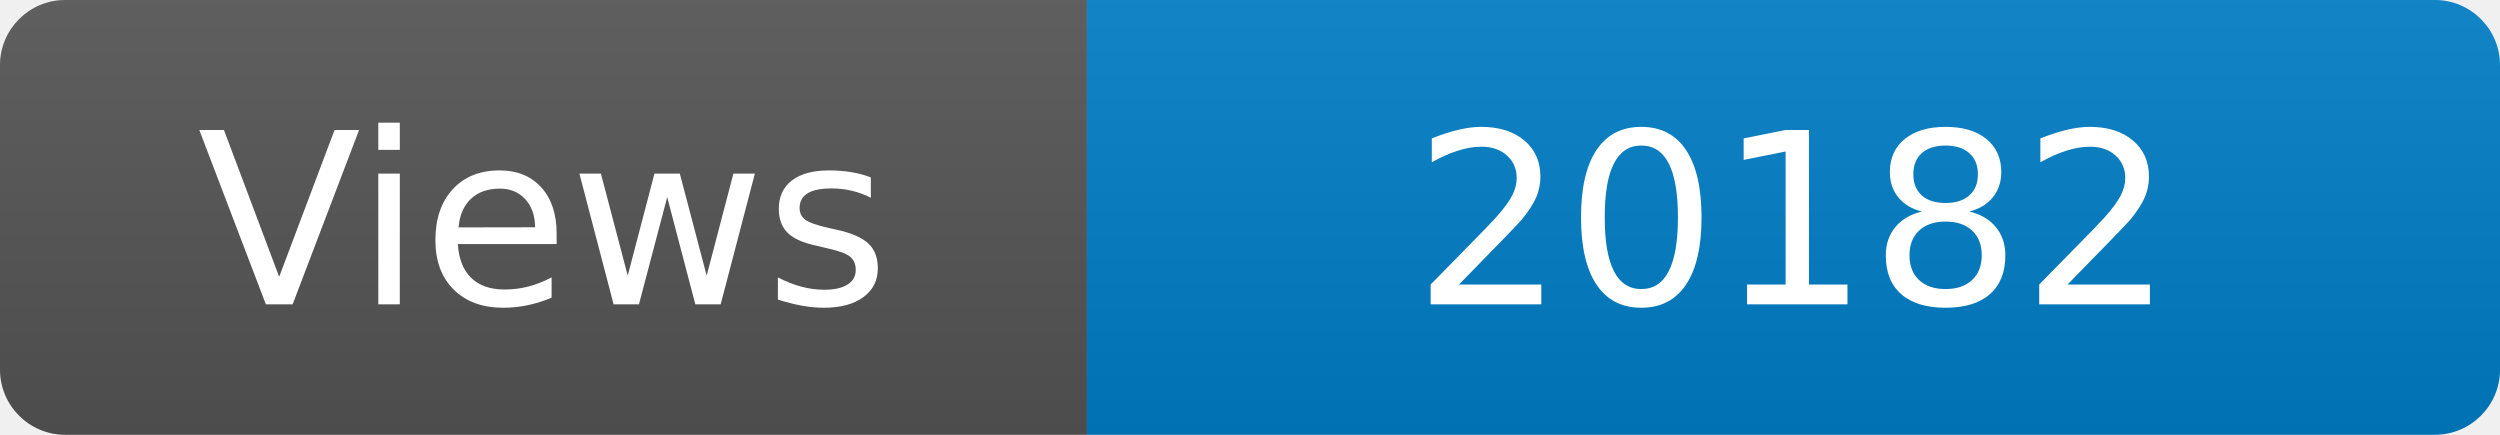
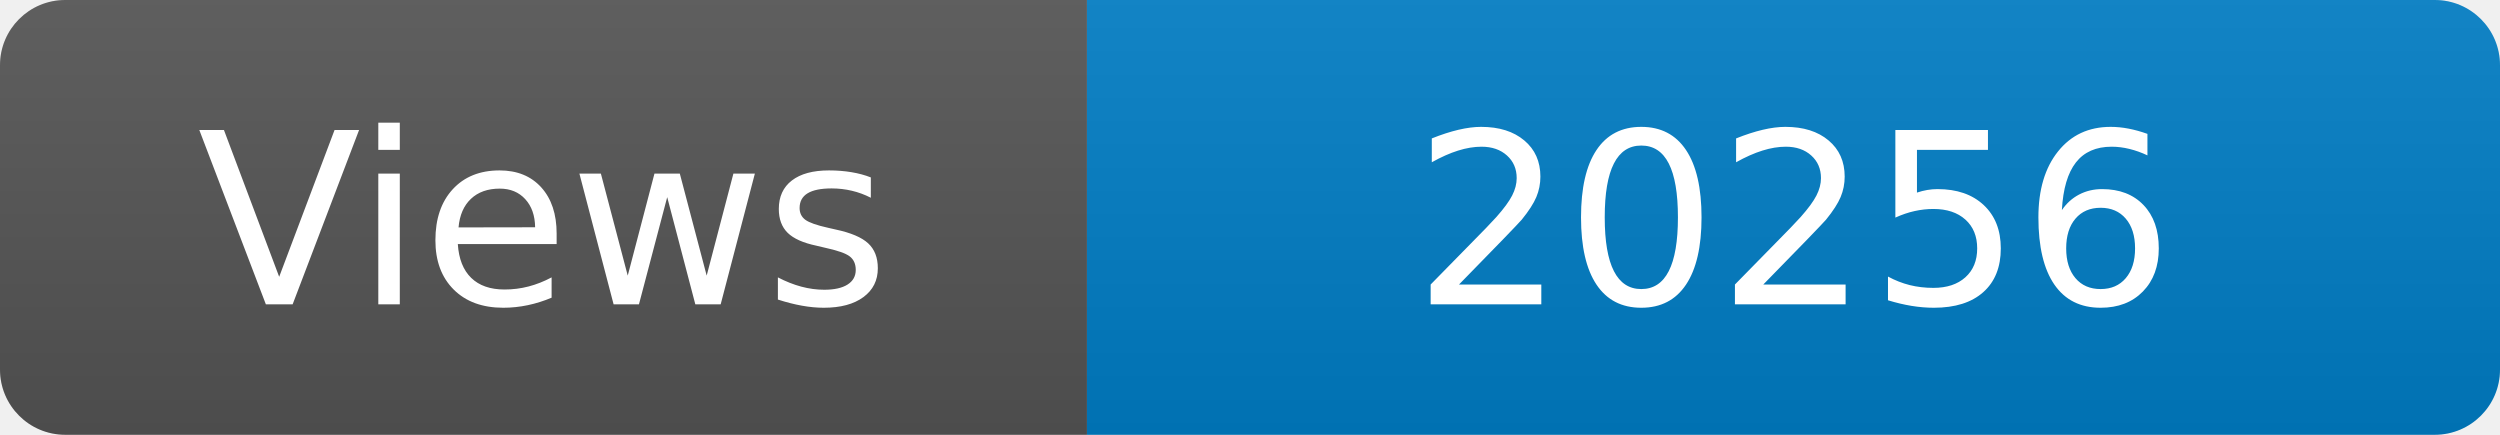
<svg xmlns="http://www.w3.org/2000/svg" width="115" height="20" role="img" aria-label="Maintained?: yes">
  <linearGradient id="s" x2="0" y2="100%">
    <stop offset="0" stop-color="#bbb" stop-opacity=".1" />
    <stop offset="1" stop-opacity=".1" />
  </linearGradient>
  <clipPath id="r">
    <rect width="115" height="20" rx="3" fill="#fff" />
  </clipPath>
  <g clip-path="url(#r)">
    <rect width="50" height="20" fill="#555" />
    <rect x="50" width="160" height="20" fill="#007ec6" />
    <rect width="115" height="20" fill="url(#s)" />
  </g>
  <g fill="#fff" text-anchor="middle" font-family="Verdana,Geneva,DejaVu Sans,sans-serif" font-size="110">
    <text x="250" y="140" transform="scale(.1)" fill="#fff">Views</text>
-     <text x="825" y="140" transform="scale(.1)" fill="#fff">20182</text>
+     <text x="825" y="140" transform="scale(.1)" fill="#fff">20256</text>
  </g>
</svg>
